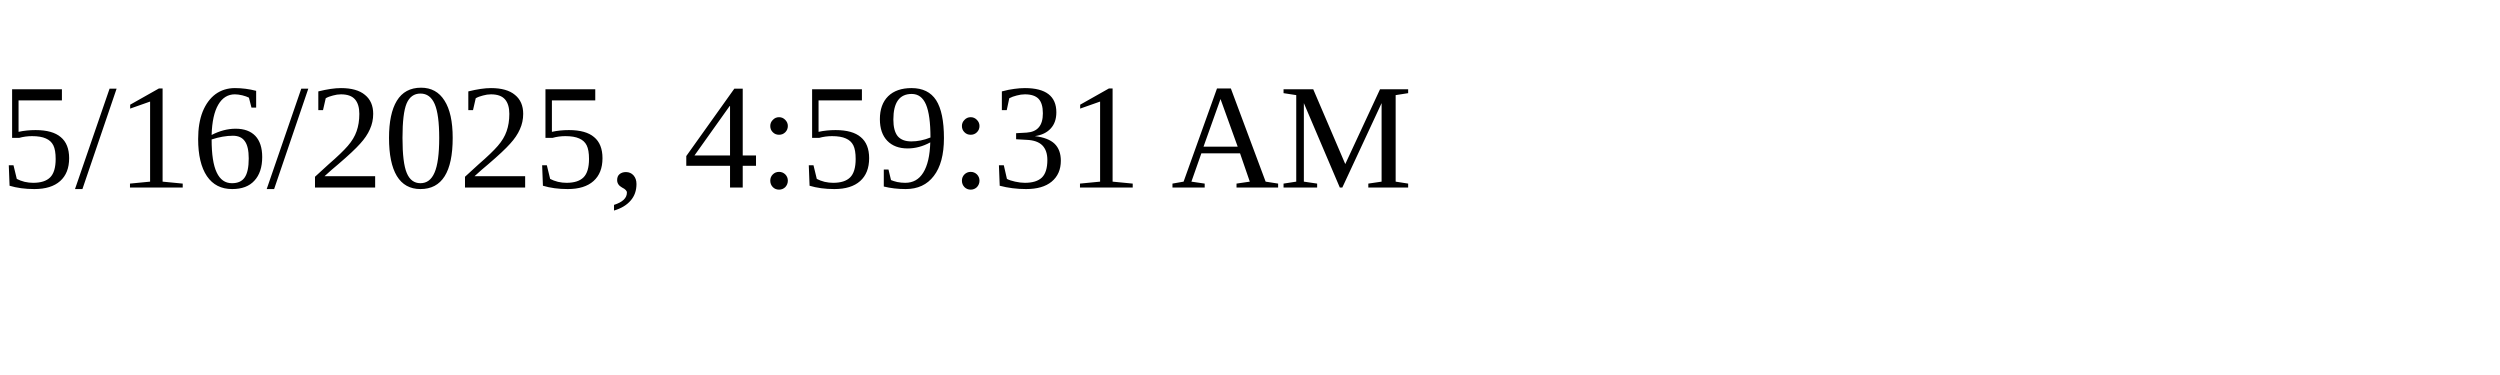
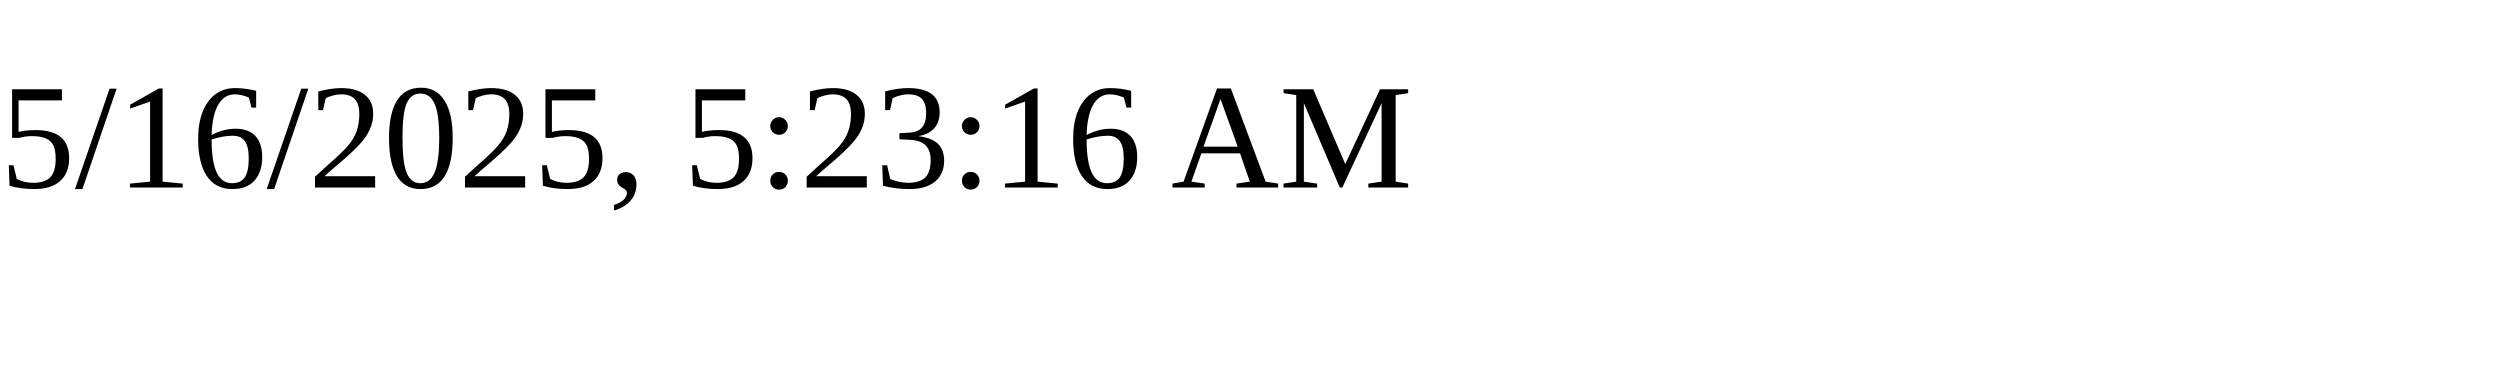
<svg xmlns="http://www.w3.org/2000/svg" height="30" width="200">
-   <text x="0" y="15">5/16/2025, 4:59:31 AM</text>
+   <text x="0" y="15">5/16/2025, 5:23:16 AM</text>
</svg>
